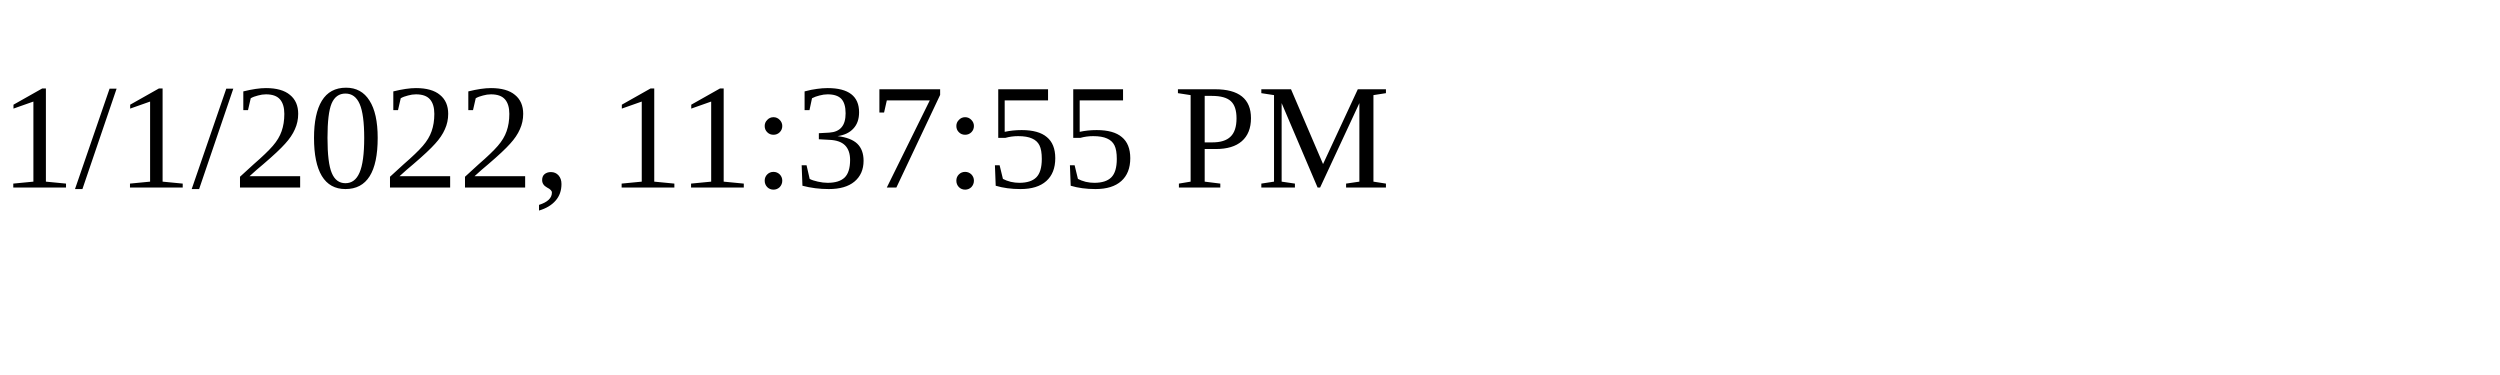
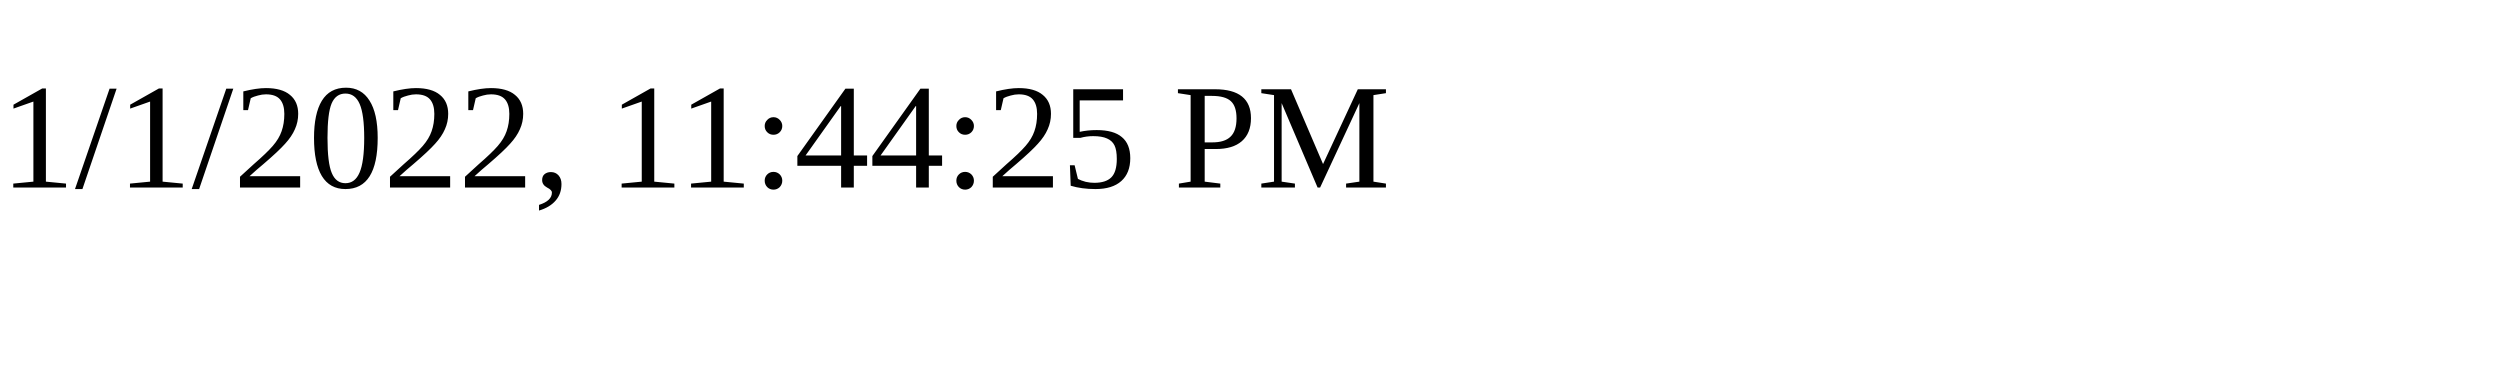
<svg xmlns="http://www.w3.org/2000/svg" height="30" width="200">
-   <text x="0" y="15">1/1/2022, 11:37:55 PM</text>
+   <text x="0" y="15">1/1/2022, 11:44:25 PM</text>
</svg>
